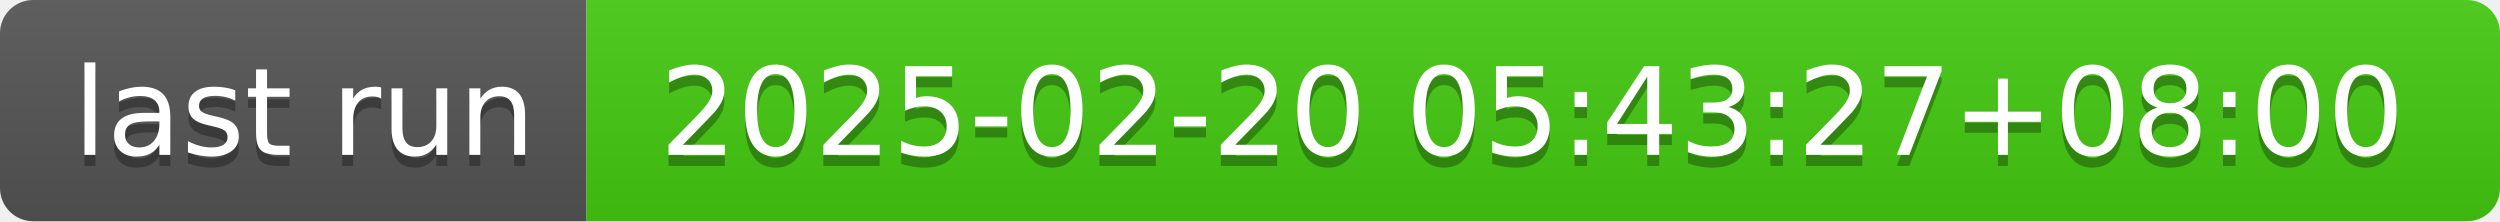
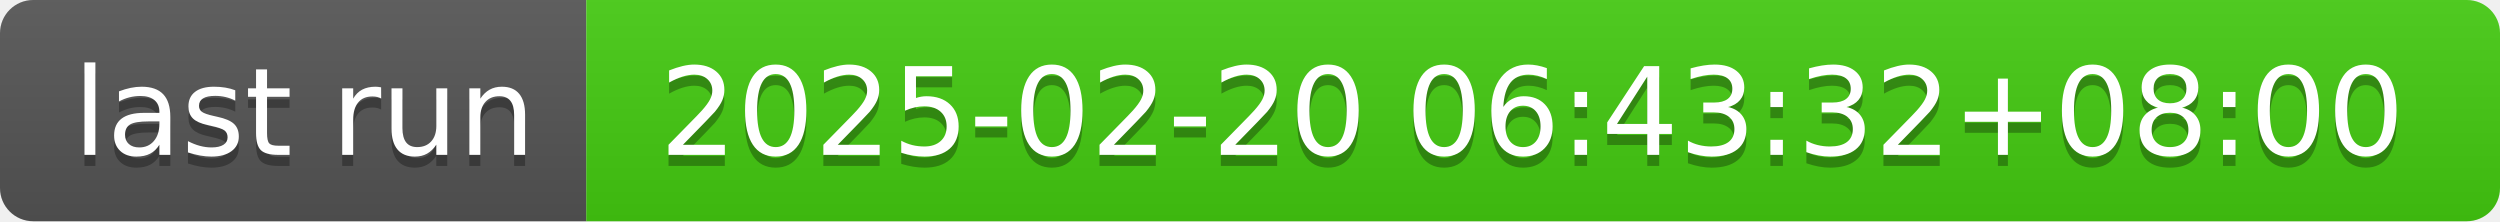
- <svg xmlns="http://www.w3.org/2000/svg" width="226" height="20" role="img" aria-label="last run: 2025-02-20 05:43:27+08:00">
+ <svg xmlns="http://www.w3.org/2000/svg" width="226" height="20" role="img" aria-label="last run: 2025-02-20 06:43:32+08:00">
  <linearGradient id="s" x2="0" y2="100%">
    <stop offset="0" stop-color="#bbb" stop-opacity=".1" />
    <stop offset="1" stop-opacity=".1" />
  </linearGradient>
  <clipPath id="r">
    <rect width="226" height="20" rx="3" fill="#fff" />
  </clipPath>
  <g clip-path="url(#r)">
    <rect width="53" height="20" fill="#555" />
    <rect x="53" width="173" height="20" fill="#4c1" />
    <rect width="226" height="20" fill="url(#s)" />
  </g>
  <g fill="#fff" text-anchor="middle" font-family="Verdana,Geneva,DejaVu Sans,sans-serif" text-rendering="geometricPrecision" font-size="110">
    <text aria-hidden="true" x="275" y="150" fill="#010101" fill-opacity=".3" transform="scale(.1)" textLength="430">last run</text>
    <text x="275" y="140" transform="scale(.1)" fill="#fff" textLength="430">last run</text>
-     <text aria-hidden="true" x="1385" y="150" fill="#010101" fill-opacity=".3" transform="scale(.1)" textLength="1630">2025-02-20 05:43:27+08:00</text>
-     <text x="1385" y="140" transform="scale(.1)" fill="#fff" textLength="1630">2025-02-20 05:43:27+08:00</text>
+     <text aria-hidden="true" x="1385" y="150" fill="#010101" fill-opacity=".3" transform="scale(.1)" textLength="1630">2025-02-20 06:43:32+08:00</text>
+     <text x="1385" y="140" transform="scale(.1)" fill="#fff" textLength="1630">2025-02-20 06:43:32+08:00</text>
  </g>
</svg>
